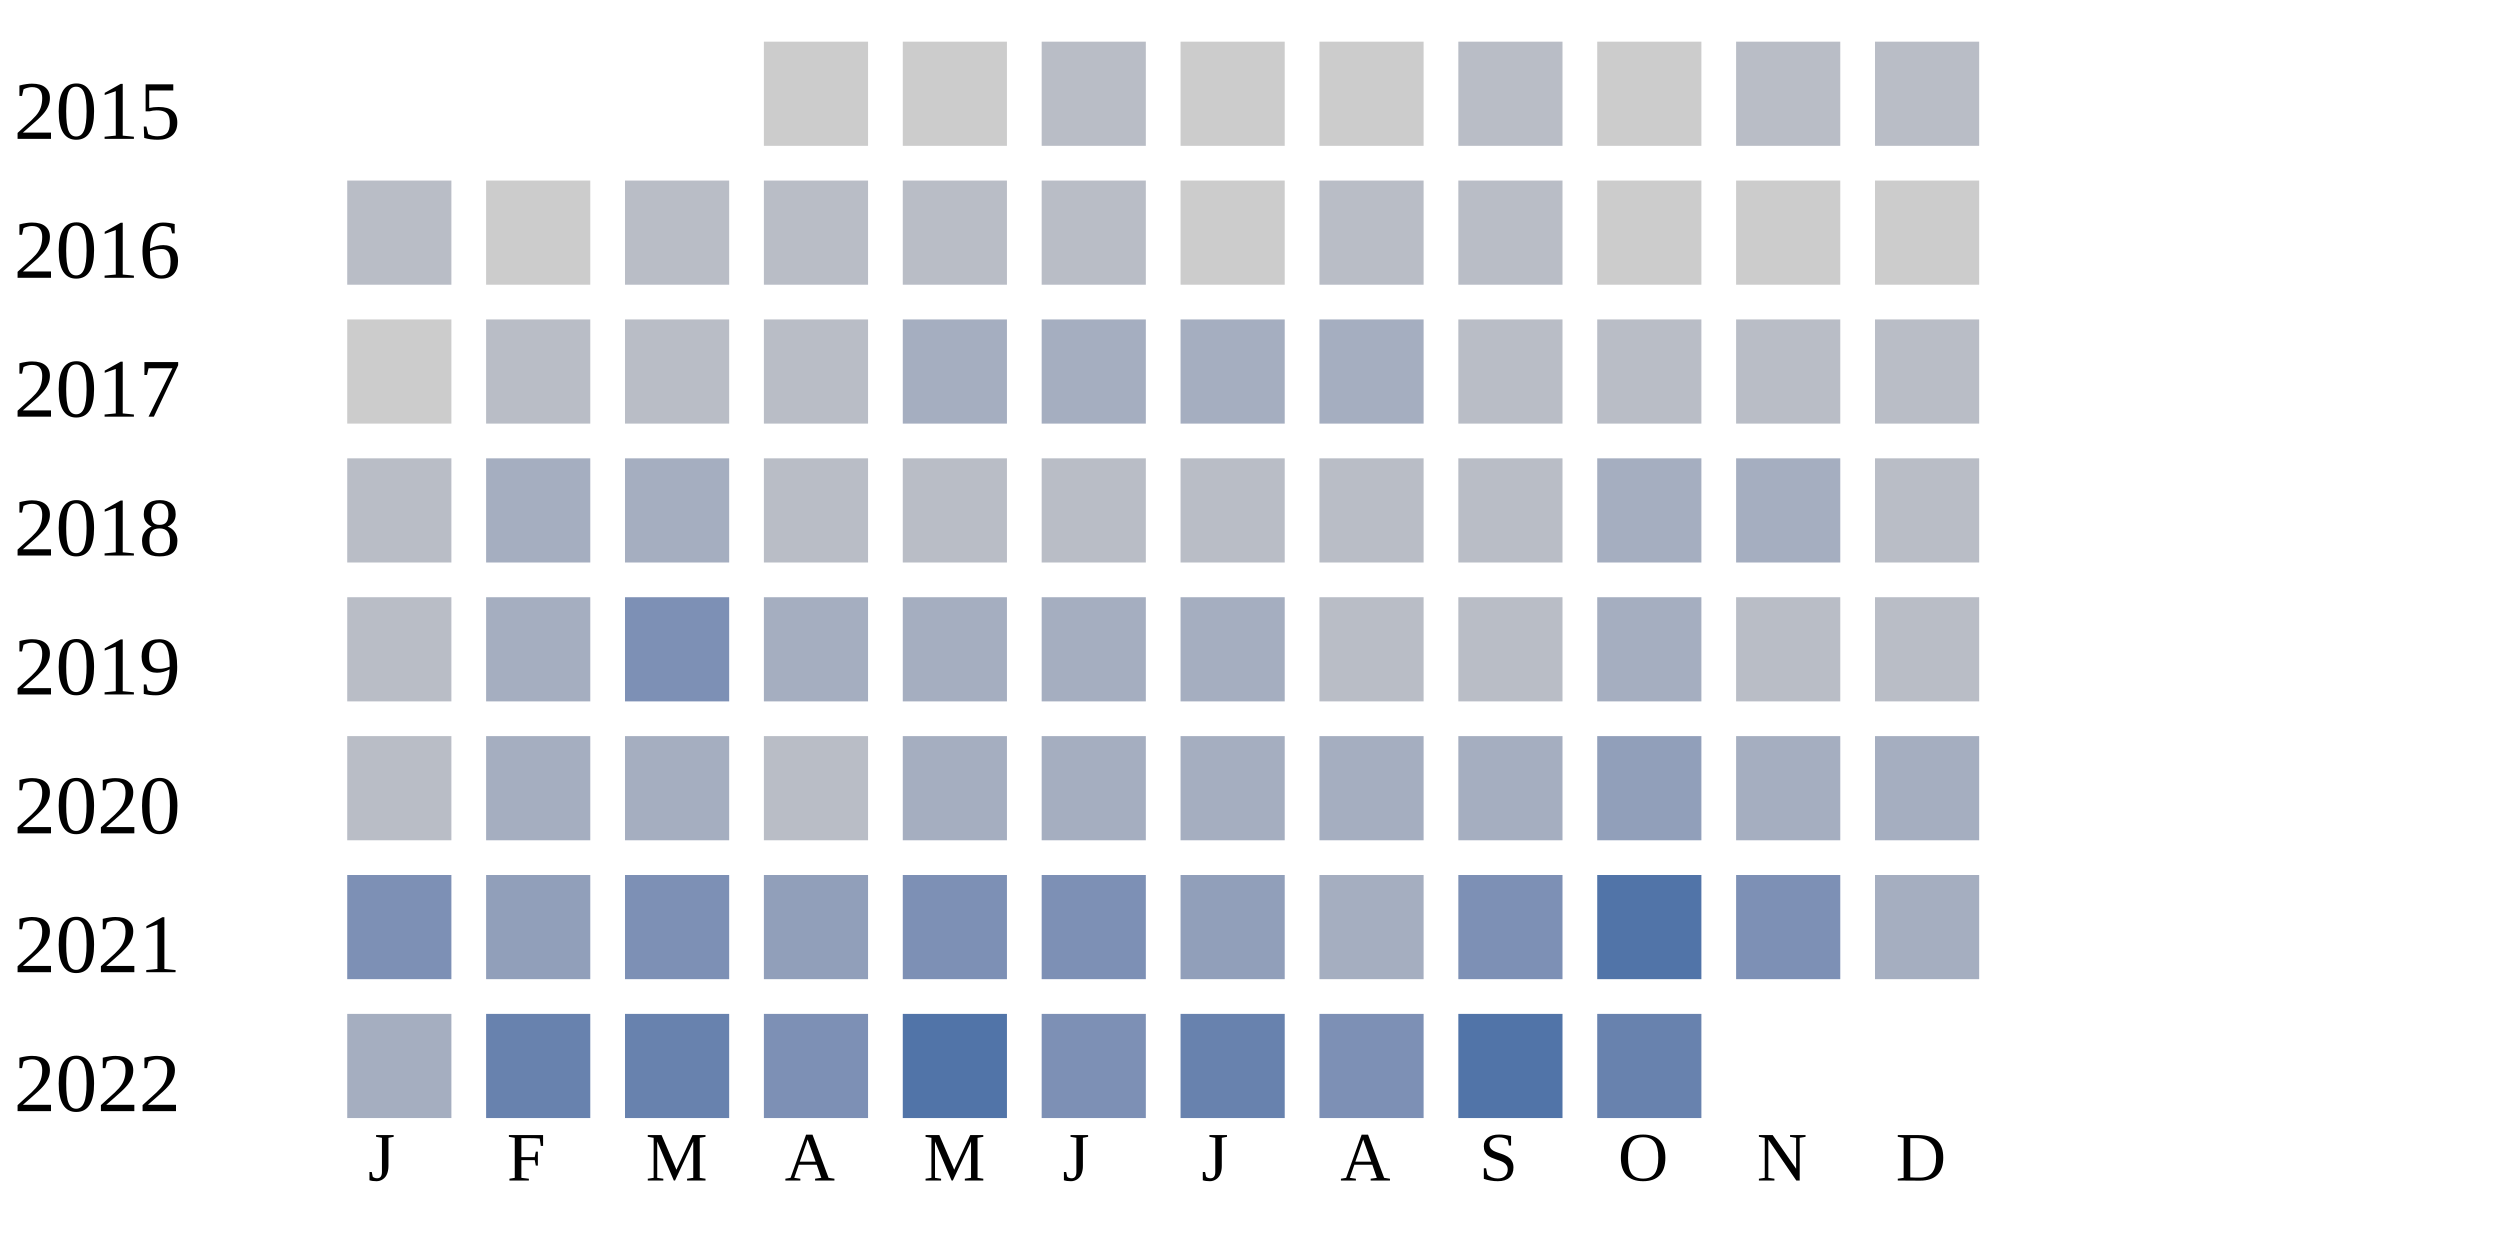
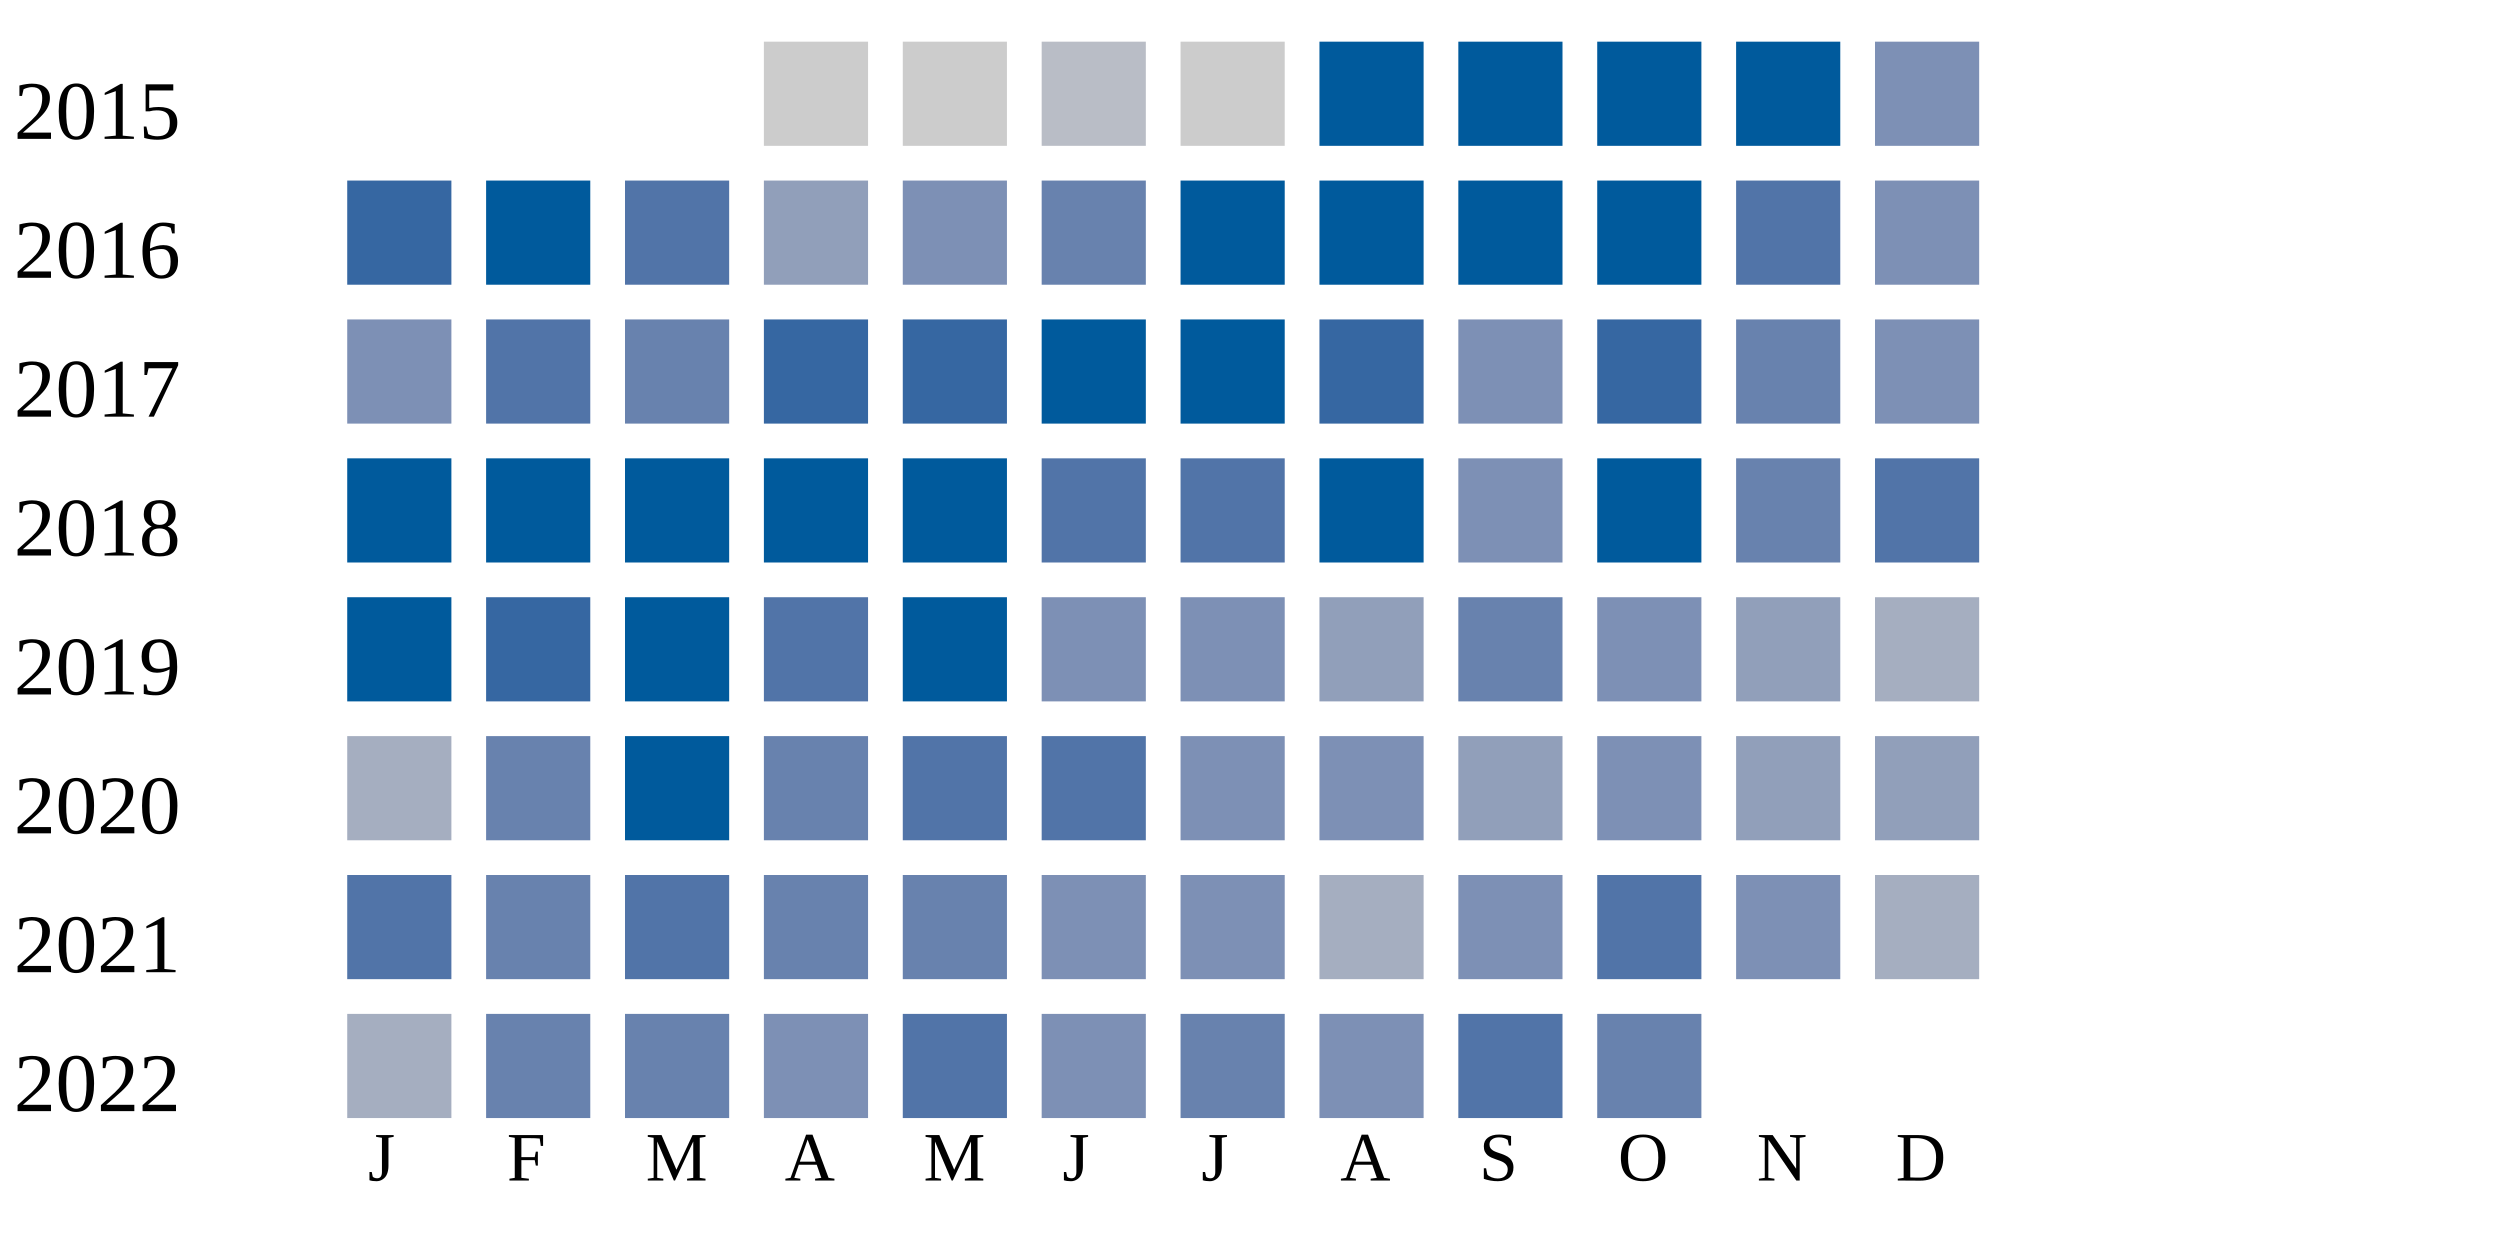
<svg xmlns="http://www.w3.org/2000/svg" width="360" height="180">
  <g transform="translate(0 0)">
    <text x="2" y="20">2015</text>
    <rect x="110" y="6" width="15" height="15" fill="#cccccc" />
    <rect x="130" y="6" width="15" height="15" fill="#cccccc" />
    <rect x="150" y="6" width="15" height="15" fill="#b9bdc6" />
    <rect x="170" y="6" width="15" height="15" fill="#cccccc" />
-     <rect x="190" y="6" width="15" height="15" fill="#cccccc" />
-     <rect x="210" y="6" width="15" height="15" fill="#b9bdc6" />
-     <rect x="230" y="6" width="15" height="15" fill="#cccccc" />
-     <rect x="250" y="6" width="15" height="15" fill="#b9bdc6" />
-     <rect x="270" y="6" width="15" height="15" fill="#b9bdc6" />
+     <rect x="190" y="6" width="15" height="15" fill="#005a9c" />
+     <rect x="210" y="6" width="15" height="15" fill="#005a9c" />
+     <rect x="230" y="6" width="15" height="15" fill="#005a9c" />
+     <rect x="250" y="6" width="15" height="15" fill="#005a9c" />
+     <rect x="270" y="6" width="15" height="15" fill="#7d90b5" />
  </g>
  <g transform="translate(0 20)">
    <text x="2" y="20">2016</text>
-     <rect x="50" y="6" width="15" height="15" fill="#b9bdc6" />
-     <rect x="70" y="6" width="15" height="15" fill="#cccccc" />
-     <rect x="90" y="6" width="15" height="15" fill="#b9bdc6" />
-     <rect x="110" y="6" width="15" height="15" fill="#b9bdc6" />
-     <rect x="130" y="6" width="15" height="15" fill="#b9bdc6" />
-     <rect x="150" y="6" width="15" height="15" fill="#b9bdc6" />
-     <rect x="170" y="6" width="15" height="15" fill="#cccccc" />
-     <rect x="190" y="6" width="15" height="15" fill="#b9bdc6" />
-     <rect x="210" y="6" width="15" height="15" fill="#b9bdc6" />
-     <rect x="230" y="6" width="15" height="15" fill="#cccccc" />
-     <rect x="250" y="6" width="15" height="15" fill="#cccccc" />
-     <rect x="270" y="6" width="15" height="15" fill="#cccccc" />
+     <rect x="50" y="6" width="15" height="15" fill="#3667a2" />
+     <rect x="70" y="6" width="15" height="15" fill="#005a9c" />
+     <rect x="90" y="6" width="15" height="15" fill="#5174a8" />
+     <rect x="110" y="6" width="15" height="15" fill="#919fba" />
+     <rect x="130" y="6" width="15" height="15" fill="#7d90b5" />
+     <rect x="150" y="6" width="15" height="15" fill="#6882ae" />
+     <rect x="170" y="6" width="15" height="15" fill="#005a9c" />
+     <rect x="190" y="6" width="15" height="15" fill="#005a9c" />
+     <rect x="210" y="6" width="15" height="15" fill="#005a9c" />
+     <rect x="230" y="6" width="15" height="15" fill="#005a9c" />
+     <rect x="250" y="6" width="15" height="15" fill="#5174a8" />
+     <rect x="270" y="6" width="15" height="15" fill="#7d90b5" />
  </g>
  <g transform="translate(0 40)">
    <text x="2" y="20">2017</text>
-     <rect x="50" y="6" width="15" height="15" fill="#cccccc" />
-     <rect x="70" y="6" width="15" height="15" fill="#b9bdc6" />
-     <rect x="90" y="6" width="15" height="15" fill="#b9bdc6" />
-     <rect x="110" y="6" width="15" height="15" fill="#b9bdc6" />
-     <rect x="130" y="6" width="15" height="15" fill="#a5aec0" />
-     <rect x="150" y="6" width="15" height="15" fill="#a5aec0" />
-     <rect x="170" y="6" width="15" height="15" fill="#a5aec0" />
-     <rect x="190" y="6" width="15" height="15" fill="#a5aec0" />
-     <rect x="210" y="6" width="15" height="15" fill="#b9bdc6" />
-     <rect x="230" y="6" width="15" height="15" fill="#b9bdc6" />
-     <rect x="250" y="6" width="15" height="15" fill="#b9bdc6" />
-     <rect x="270" y="6" width="15" height="15" fill="#b9bdc6" />
+     <rect x="50" y="6" width="15" height="15" fill="#7d90b5" />
+     <rect x="70" y="6" width="15" height="15" fill="#5174a8" />
+     <rect x="90" y="6" width="15" height="15" fill="#6882ae" />
+     <rect x="110" y="6" width="15" height="15" fill="#3667a2" />
+     <rect x="130" y="6" width="15" height="15" fill="#3667a2" />
+     <rect x="150" y="6" width="15" height="15" fill="#005a9c" />
+     <rect x="170" y="6" width="15" height="15" fill="#005a9c" />
+     <rect x="190" y="6" width="15" height="15" fill="#3667a2" />
+     <rect x="210" y="6" width="15" height="15" fill="#7d90b5" />
+     <rect x="230" y="6" width="15" height="15" fill="#3667a2" />
+     <rect x="250" y="6" width="15" height="15" fill="#6882ae" />
+     <rect x="270" y="6" width="15" height="15" fill="#7d90b5" />
  </g>
  <g transform="translate(0 60)">
    <text x="2" y="20">2018</text>
-     <rect x="50" y="6" width="15" height="15" fill="#b9bdc6" />
-     <rect x="70" y="6" width="15" height="15" fill="#a5aec0" />
-     <rect x="90" y="6" width="15" height="15" fill="#a5aec0" />
-     <rect x="110" y="6" width="15" height="15" fill="#b9bdc6" />
-     <rect x="130" y="6" width="15" height="15" fill="#b9bdc6" />
-     <rect x="150" y="6" width="15" height="15" fill="#b9bdc6" />
-     <rect x="170" y="6" width="15" height="15" fill="#b9bdc6" />
-     <rect x="190" y="6" width="15" height="15" fill="#b9bdc6" />
-     <rect x="210" y="6" width="15" height="15" fill="#b9bdc6" />
-     <rect x="230" y="6" width="15" height="15" fill="#a5aec0" />
-     <rect x="250" y="6" width="15" height="15" fill="#a5aec0" />
-     <rect x="270" y="6" width="15" height="15" fill="#b9bdc6" />
+     <rect x="50" y="6" width="15" height="15" fill="#005a9c" />
+     <rect x="70" y="6" width="15" height="15" fill="#005a9c" />
+     <rect x="90" y="6" width="15" height="15" fill="#005a9c" />
+     <rect x="110" y="6" width="15" height="15" fill="#005a9c" />
+     <rect x="130" y="6" width="15" height="15" fill="#005a9c" />
+     <rect x="150" y="6" width="15" height="15" fill="#5174a8" />
+     <rect x="170" y="6" width="15" height="15" fill="#5174a8" />
+     <rect x="190" y="6" width="15" height="15" fill="#005a9c" />
+     <rect x="210" y="6" width="15" height="15" fill="#7d90b5" />
+     <rect x="230" y="6" width="15" height="15" fill="#005a9c" />
+     <rect x="250" y="6" width="15" height="15" fill="#6882ae" />
+     <rect x="270" y="6" width="15" height="15" fill="#5174a8" />
  </g>
  <g transform="translate(0 80)">
    <text x="2" y="20">2019</text>
-     <rect x="50" y="6" width="15" height="15" fill="#b9bdc6" />
-     <rect x="70" y="6" width="15" height="15" fill="#a5aec0" />
-     <rect x="90" y="6" width="15" height="15" fill="#7d90b5" />
-     <rect x="110" y="6" width="15" height="15" fill="#a5aec0" />
-     <rect x="130" y="6" width="15" height="15" fill="#a5aec0" />
-     <rect x="150" y="6" width="15" height="15" fill="#a5aec0" />
-     <rect x="170" y="6" width="15" height="15" fill="#a5aec0" />
-     <rect x="190" y="6" width="15" height="15" fill="#b9bdc6" />
-     <rect x="210" y="6" width="15" height="15" fill="#b9bdc6" />
-     <rect x="230" y="6" width="15" height="15" fill="#a5aec0" />
-     <rect x="250" y="6" width="15" height="15" fill="#b9bdc6" />
-     <rect x="270" y="6" width="15" height="15" fill="#b9bdc6" />
+     <rect x="50" y="6" width="15" height="15" fill="#005a9c" />
+     <rect x="70" y="6" width="15" height="15" fill="#3667a2" />
+     <rect x="90" y="6" width="15" height="15" fill="#005a9c" />
+     <rect x="110" y="6" width="15" height="15" fill="#5174a8" />
+     <rect x="130" y="6" width="15" height="15" fill="#005a9c" />
+     <rect x="150" y="6" width="15" height="15" fill="#7d90b5" />
+     <rect x="170" y="6" width="15" height="15" fill="#7d90b5" />
+     <rect x="190" y="6" width="15" height="15" fill="#919fba" />
+     <rect x="210" y="6" width="15" height="15" fill="#6882ae" />
+     <rect x="230" y="6" width="15" height="15" fill="#7d90b5" />
+     <rect x="250" y="6" width="15" height="15" fill="#919fba" />
+     <rect x="270" y="6" width="15" height="15" fill="#a5aec0" />
  </g>
  <g transform="translate(0 100)">
    <text x="2" y="20">2020</text>
-     <rect x="50" y="6" width="15" height="15" fill="#b9bdc6" />
-     <rect x="70" y="6" width="15" height="15" fill="#a5aec0" />
-     <rect x="90" y="6" width="15" height="15" fill="#a5aec0" />
-     <rect x="110" y="6" width="15" height="15" fill="#b9bdc6" />
-     <rect x="130" y="6" width="15" height="15" fill="#a5aec0" />
-     <rect x="150" y="6" width="15" height="15" fill="#a5aec0" />
-     <rect x="170" y="6" width="15" height="15" fill="#a5aec0" />
-     <rect x="190" y="6" width="15" height="15" fill="#a5aec0" />
-     <rect x="210" y="6" width="15" height="15" fill="#a5aec0" />
-     <rect x="230" y="6" width="15" height="15" fill="#919fba" />
-     <rect x="250" y="6" width="15" height="15" fill="#a5aec0" />
-     <rect x="270" y="6" width="15" height="15" fill="#a5aec0" />
+     <rect x="50" y="6" width="15" height="15" fill="#a5aec0" />
+     <rect x="70" y="6" width="15" height="15" fill="#6882ae" />
+     <rect x="90" y="6" width="15" height="15" fill="#005a9c" />
+     <rect x="110" y="6" width="15" height="15" fill="#6882ae" />
+     <rect x="130" y="6" width="15" height="15" fill="#5174a8" />
+     <rect x="150" y="6" width="15" height="15" fill="#5174a8" />
+     <rect x="170" y="6" width="15" height="15" fill="#7d90b5" />
+     <rect x="190" y="6" width="15" height="15" fill="#7d90b5" />
+     <rect x="210" y="6" width="15" height="15" fill="#919fba" />
+     <rect x="230" y="6" width="15" height="15" fill="#7d90b5" />
+     <rect x="250" y="6" width="15" height="15" fill="#919fba" />
+     <rect x="270" y="6" width="15" height="15" fill="#919fba" />
  </g>
  <g transform="translate(0 120)">
    <text x="2" y="20">2021</text>
-     <rect x="50" y="6" width="15" height="15" fill="#7d90b5" />
-     <rect x="70" y="6" width="15" height="15" fill="#919fba" />
-     <rect x="90" y="6" width="15" height="15" fill="#7d90b5" />
-     <rect x="110" y="6" width="15" height="15" fill="#919fba" />
-     <rect x="130" y="6" width="15" height="15" fill="#7d90b5" />
+     <rect x="50" y="6" width="15" height="15" fill="#5174a8" />
+     <rect x="70" y="6" width="15" height="15" fill="#6882ae" />
+     <rect x="90" y="6" width="15" height="15" fill="#5174a8" />
+     <rect x="110" y="6" width="15" height="15" fill="#6882ae" />
+     <rect x="130" y="6" width="15" height="15" fill="#6882ae" />
    <rect x="150" y="6" width="15" height="15" fill="#7d90b5" />
-     <rect x="170" y="6" width="15" height="15" fill="#919fba" />
+     <rect x="170" y="6" width="15" height="15" fill="#7d90b5" />
    <rect x="190" y="6" width="15" height="15" fill="#a5aec0" />
    <rect x="210" y="6" width="15" height="15" fill="#7d90b5" />
    <rect x="230" y="6" width="15" height="15" fill="#5174a8" />
    <rect x="250" y="6" width="15" height="15" fill="#7d90b5" />
    <rect x="270" y="6" width="15" height="15" fill="#a5aec0" />
  </g>
  <g transform="translate(0 140)">
    <text x="2" y="20">2022</text>
    <rect x="50" y="6" width="15" height="15" fill="#a5aec0" />
    <rect x="70" y="6" width="15" height="15" fill="#6882ae" />
    <rect x="90" y="6" width="15" height="15" fill="#6882ae" />
    <rect x="110" y="6" width="15" height="15" fill="#7d90b5" />
    <rect x="130" y="6" width="15" height="15" fill="#5174a8" />
    <rect x="150" y="6" width="15" height="15" fill="#7d90b5" />
    <rect x="170" y="6" width="15" height="15" fill="#6882ae" />
    <rect x="190" y="6" width="15" height="15" fill="#7d90b5" />
    <rect x="210" y="6" width="15" height="15" fill="#5174a8" />
    <rect x="230" y="6" width="15" height="15" fill="#6882ae" />
  </g>
  <text style="font-size: 10px; text-align: center" x="53" y="170">J</text>
  <text style="font-size: 10px; text-align: center" x="73" y="170">F</text>
  <text style="font-size: 10px; text-align: center" x="93" y="170">M</text>
  <text style="font-size: 10px; text-align: center" x="113" y="170">A</text>
  <text style="font-size: 10px; text-align: center" x="133" y="170">M</text>
  <text style="font-size: 10px; text-align: center" x="153" y="170">J</text>
  <text style="font-size: 10px; text-align: center" x="173" y="170">J</text>
  <text style="font-size: 10px; text-align: center" x="193" y="170">A</text>
  <text style="font-size: 10px; text-align: center" x="213" y="170">S</text>
  <text style="font-size: 10px; text-align: center" x="233" y="170">O</text>
  <text style="font-size: 10px; text-align: center" x="253" y="170">N</text>
  <text style="font-size: 10px; text-align: center" x="273" y="170">D</text>
  <text style="font-size: 10px;" x="155" y="189">Less</text>
  <rect fill="#b9bdc6" width="10" height="10" x="180" y="180" />
  <rect fill="#919fba" width="10" height="10" x="195" y="180" />
  <rect fill="#6882ae" width="10" height="10" x="210" y="180" />
  <rect fill="#005a9c" width="10" height="10" x="225" y="180" />
  <text x="240" y="189" style="font-size: 10px;">More</text>
</svg>
